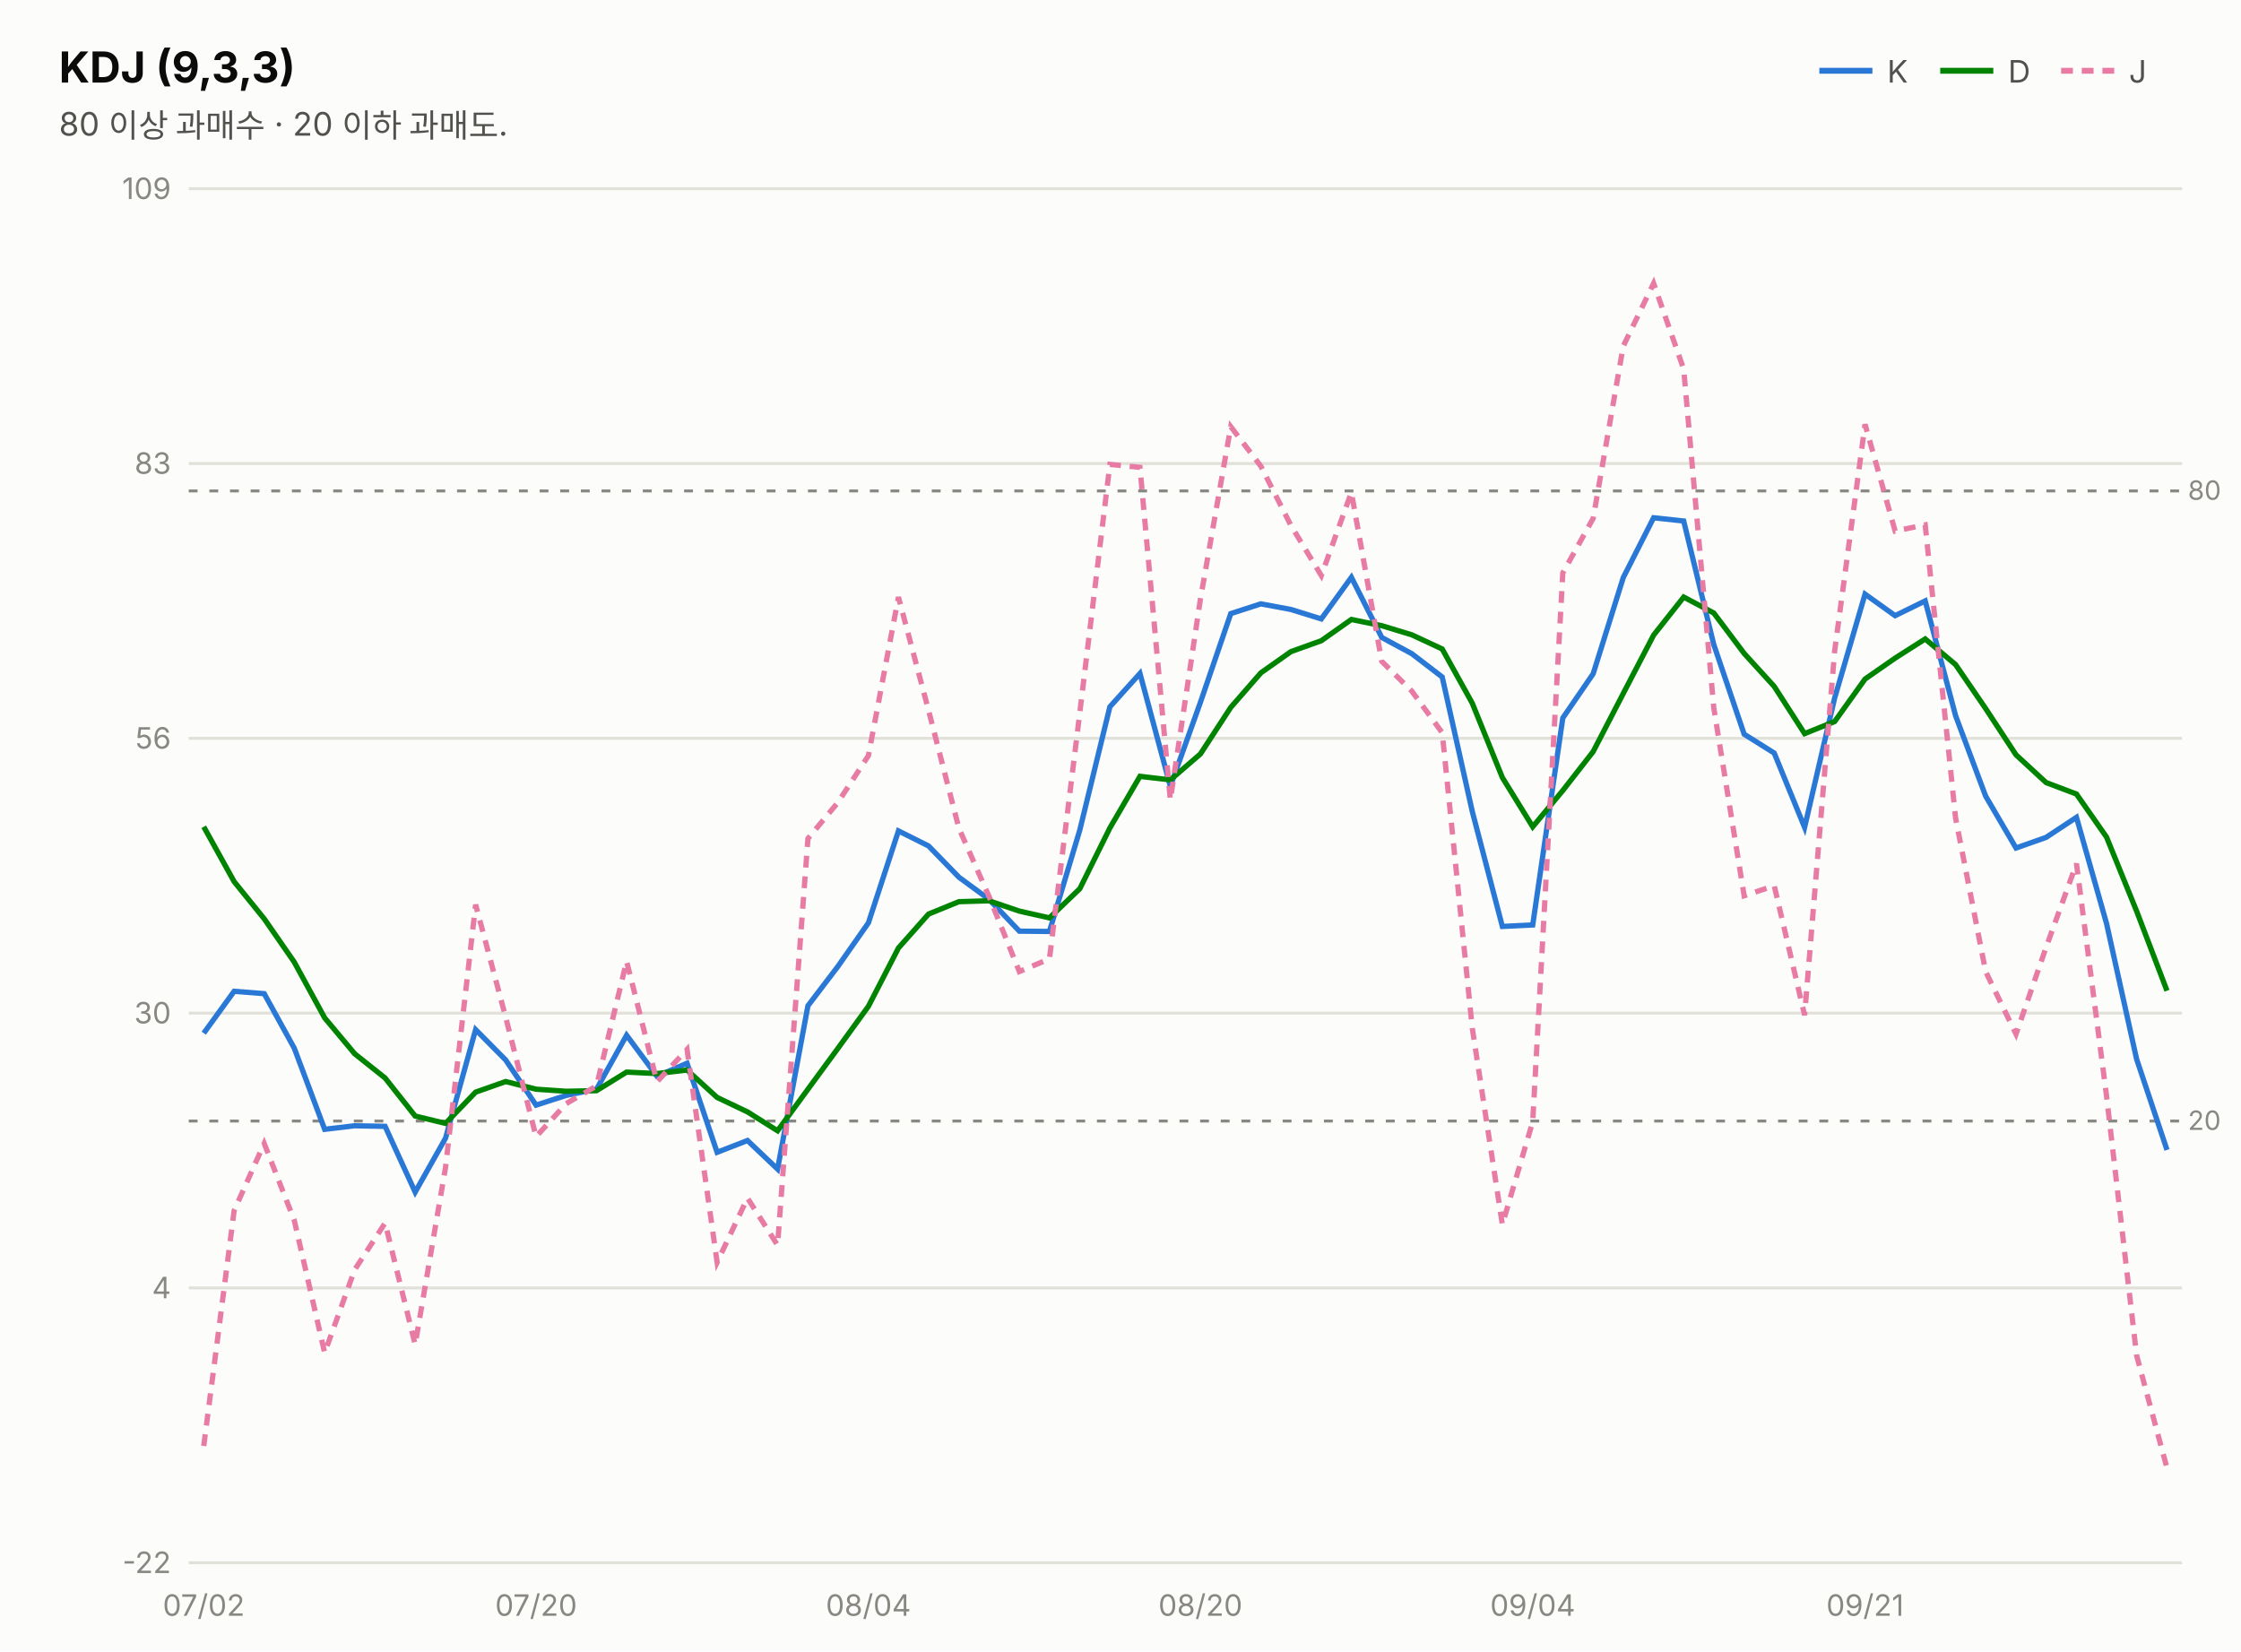
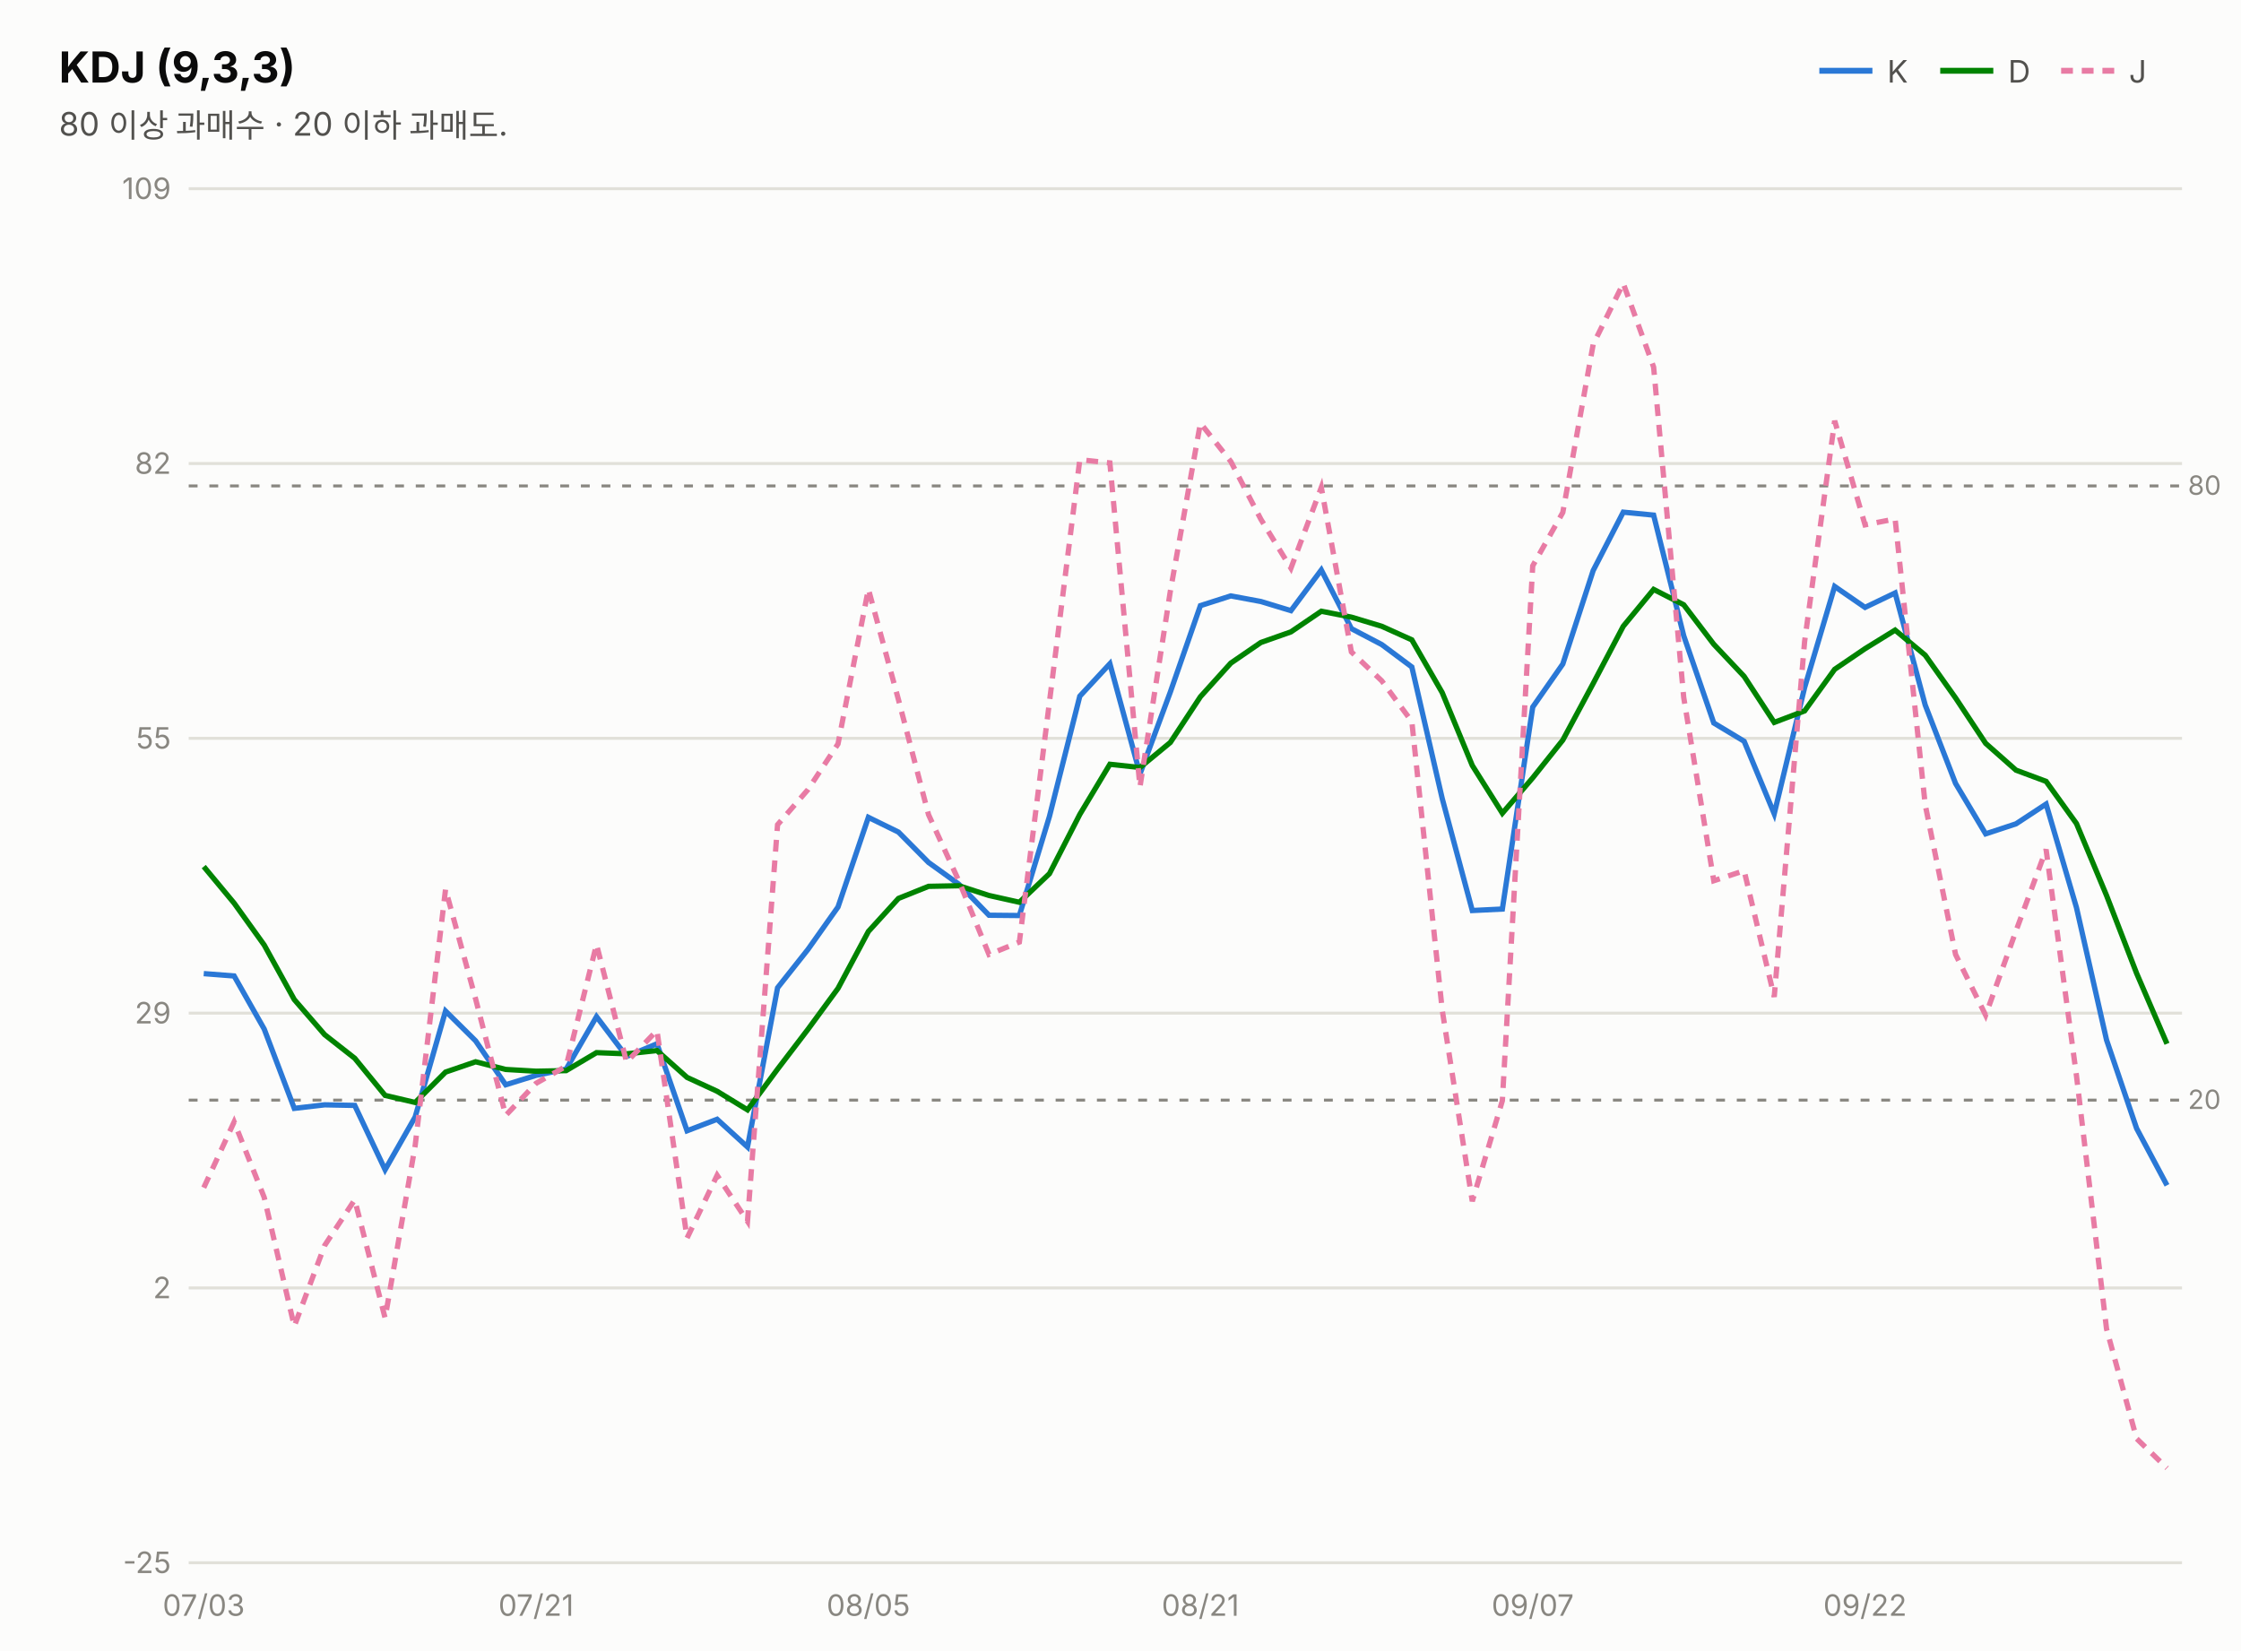
<svg xmlns="http://www.w3.org/2000/svg" width="760" height="560" viewBox="0 0 760 560" font-family="system-ui,-apple-system,&quot;Segoe UI&quot;,&quot;Malgun Gothic&quot;,&quot;Apple SD Gothic Neo&quot;,sans-serif">
  <rect width="760" height="560" fill="#fcfcfb" />
  <text x="20" y="28" font-size="14.5" font-weight="700" fill="#0b0b0b">KDJ (9,3,3)</text>
  <text x="20" y="46" font-size="11" fill="#52514e">80 이상 과매수 · 20 이하 과매도.</text>
  <line x1="617" y1="24" x2="635" y2="24" stroke="#2a78d6" stroke-width="2" />
  <text x="640" y="28" font-size="10.5" fill="#52514e">K</text>
  <line x1="658" y1="24" x2="676" y2="24" stroke="#008300" stroke-width="2" />
  <text x="681" y="28" font-size="10.5" fill="#52514e">D</text>
  <line x1="699" y1="24" x2="717" y2="24" stroke="#e87ba4" stroke-width="2" stroke-dasharray="4 3" />
  <text x="722" y="28" font-size="10.5" fill="#52514e">J</text>
  <line x1="64" y1="530.0" x2="740" y2="530.0" stroke="#e1e0d9" stroke-width="1" />
-   <text x="58" y="533.5" font-size="10" fill="#898781" text-anchor="end" style="font-variant-numeric:tabular-nums">-22</text>
+   <text x="58" y="533.5" font-size="10" fill="#898781" text-anchor="end" style="font-variant-numeric:tabular-nums">-25</text>
  <line x1="64" y1="436.8" x2="740" y2="436.8" stroke="#e1e0d9" stroke-width="1" />
-   <text x="58" y="440.3" font-size="10" fill="#898781" text-anchor="end" style="font-variant-numeric:tabular-nums">4</text>
+   <text x="58" y="440.3" font-size="10" fill="#898781" text-anchor="end" style="font-variant-numeric:tabular-nums">2</text>
  <line x1="64" y1="343.6" x2="740" y2="343.6" stroke="#e1e0d9" stroke-width="1" />
-   <text x="58" y="347.1" font-size="10" fill="#898781" text-anchor="end" style="font-variant-numeric:tabular-nums">30</text>
+   <text x="58" y="347.1" font-size="10" fill="#898781" text-anchor="end" style="font-variant-numeric:tabular-nums">29</text>
  <line x1="64" y1="250.4" x2="740" y2="250.4" stroke="#e1e0d9" stroke-width="1" />
-   <text x="58" y="253.9" font-size="10" fill="#898781" text-anchor="end" style="font-variant-numeric:tabular-nums">56</text>
+   <text x="58" y="253.9" font-size="10" fill="#898781" text-anchor="end" style="font-variant-numeric:tabular-nums">55</text>
  <line x1="64" y1="157.2" x2="740" y2="157.2" stroke="#e1e0d9" stroke-width="1" />
-   <text x="58" y="160.7" font-size="10" fill="#898781" text-anchor="end" style="font-variant-numeric:tabular-nums">83</text>
+   <text x="58" y="160.7" font-size="10" fill="#898781" text-anchor="end" style="font-variant-numeric:tabular-nums">82</text>
  <line x1="64" y1="64.0" x2="740" y2="64.0" stroke="#e1e0d9" stroke-width="1" />
  <text x="58" y="67.5" font-size="10" fill="#898781" text-anchor="end" style="font-variant-numeric:tabular-nums">109</text>
-   <line x1="64" y1="166.5" x2="740" y2="166.5" stroke="#898781" stroke-width="1" stroke-dasharray="3 4" />
-   <text x="742" y="169.5" font-size="9" fill="#898781">80</text>
-   <line x1="64" y1="380.2" x2="740" y2="380.2" stroke="#898781" stroke-width="1" stroke-dasharray="3 4" />
-   <text x="742" y="383.2" font-size="9" fill="#898781">20</text>
-   <path d="M69.1,350.4 L79.4,336.2 L89.6,337.0 L99.8,355.5 L110.1,383.0 L120.3,381.8 L130.6,382.0 L140.8,404.3 L151.1,386.0 L161.3,349.2 L171.5,359.5 L181.8,374.8 L192.0,371.5 L202.3,369.4 L212.5,351.1 L222.8,365.0 L233.0,360.6 L243.2,390.8 L253.5,386.8 L263.7,396.5 L274.0,341.1 L284.2,327.7 L294.5,313.0 L304.7,281.8 L314.9,286.9 L325.2,297.5 L335.4,305.0 L345.7,315.8 L355.9,315.9 L366.2,281.5 L376.4,239.7 L386.6,228.4 L396.9,266.7 L407.1,238.2 L417.4,208.1 L427.6,204.8 L437.8,206.7 L448.1,209.9 L458.3,195.8 L468.6,216.2 L478.8,221.7 L489.1,229.6 L499.3,275.2 L509.5,314.2 L519.8,313.7 L530.0,243.5 L540.3,228.5 L550.5,195.9 L560.8,175.6 L571.0,176.7 L581.2,218.6 L591.5,249.0 L601.7,255.4 L612.0,280.6 L622.2,236.7 L632.5,201.5 L642.7,208.8 L652.9,203.8 L663.2,242.7 L673.4,270.0 L683.7,287.6 L693.9,284.0 L704.2,277.2 L714.4,313.2 L724.6,359.2 L734.9,390.0" fill="none" stroke="#2a78d6" stroke-width="1.8" />
-   <path d="M69.1,280.4 L79.4,299.0 L89.6,311.6 L99.8,326.3 L110.1,345.2 L120.3,357.4 L130.6,365.6 L140.8,378.5 L151.1,381.0 L161.3,370.4 L171.5,366.8 L181.8,369.4 L192.0,370.1 L202.3,369.9 L212.5,363.6 L222.8,364.1 L233.0,362.9 L243.2,372.2 L253.5,377.1 L263.7,383.5 L274.0,369.4 L284.2,355.5 L294.5,341.3 L304.7,321.5 L314.9,310.0 L325.2,305.8 L335.4,305.5 L345.7,309.0 L355.9,311.3 L366.2,301.4 L376.4,280.8 L386.6,263.3 L396.9,264.5 L407.1,255.7 L417.4,239.9 L427.6,228.2 L437.8,221.0 L448.1,217.3 L458.3,210.1 L468.6,212.2 L478.8,215.3 L489.1,220.1 L499.3,238.5 L509.5,263.7 L519.8,280.4 L530.0,268.1 L540.3,254.9 L550.5,235.2 L560.8,215.4 L571.0,202.5 L581.2,207.9 L591.5,221.6 L601.7,232.8 L612.0,248.8 L622.2,244.7 L632.5,230.3 L642.7,223.2 L652.9,216.7 L663.2,225.4 L673.4,240.3 L683.7,256.0 L693.9,265.4 L704.2,269.3 L714.4,283.9 L724.6,309.0 L734.9,336.0" fill="none" stroke="#008300" stroke-width="1.8" />
-   <path d="M69.1,490.4 L79.4,410.6 L89.6,387.8 L99.8,413.9 L110.1,458.8 L120.3,430.6 L130.6,414.8 L140.8,456.0 L151.1,395.9 L161.3,306.8 L171.5,345.0 L181.8,385.5 L192.0,374.3 L202.3,368.3 L212.5,326.0 L222.8,366.9 L233.0,355.9 L243.2,428.1 L253.5,406.3 L263.7,422.3 L274.0,284.4 L284.2,272.1 L294.5,256.3 L304.7,202.5 L314.9,240.9 L325.2,280.9 L335.4,304.0 L345.7,329.5 L355.9,325.2 L366.2,241.7 L376.4,157.5 L386.6,158.5 L396.9,271.3 L407.1,203.2 L417.4,144.7 L427.6,158.1 L437.8,178.2 L448.1,195.2 L458.3,167.0 L468.6,224.3 L478.8,234.4 L489.1,248.5 L499.3,348.7 L509.5,415.3 L519.8,380.4 L530.0,194.3 L540.3,175.8 L550.5,117.4 L560.8,96.1 L571.0,125.2 L581.2,240.1 L591.5,303.8 L601.7,300.4 L612.0,344.3 L622.2,220.7 L632.5,143.9 L642.7,180.1 L652.9,178.0 L663.2,277.4 L673.4,329.5 L683.7,350.7 L693.9,321.3 L704.2,292.9 L714.4,371.7 L724.6,459.7 L734.9,497.9" fill="none" stroke="#e87ba4" stroke-width="1.8" stroke-dasharray="4 3" />
-   <text x="69.1" y="548" font-size="10" fill="#898781" text-anchor="middle">07/02</text>
-   <text x="181.8" y="548" font-size="10" fill="#898781" text-anchor="middle">07/20</text>
-   <text x="294.5" y="548" font-size="10" fill="#898781" text-anchor="middle">08/04</text>
-   <text x="407.1" y="548" font-size="10" fill="#898781" text-anchor="middle">08/20</text>
-   <text x="519.8" y="548" font-size="10" fill="#898781" text-anchor="middle">09/04</text>
-   <text x="632.5" y="548" font-size="10" fill="#898781" text-anchor="middle">09/21</text>
+   <line x1="64" y1="164.8" x2="740" y2="164.8" stroke="#898781" stroke-width="1" stroke-dasharray="3 4" />
+   <text x="742" y="167.8" font-size="9" fill="#898781">80</text>
+   <line x1="64" y1="373.1" x2="740" y2="373.1" stroke="#898781" stroke-width="1" stroke-dasharray="3 4" />
+   <text x="742" y="376.1" font-size="9" fill="#898781">20</text>
+   <path d="M69.1,330.2 L79.4,331.0 L89.6,349.0 L99.8,375.9 L110.1,374.7 L120.3,374.9 L130.6,396.7 L140.8,378.8 L151.1,342.9 L161.3,353.0 L171.5,367.9 L181.8,364.7 L192.0,362.6 L202.3,344.8 L212.5,358.3 L222.8,354.0 L233.0,383.5 L243.2,379.6 L253.5,389.0 L263.7,335.0 L274.0,322.0 L284.2,307.6 L294.5,277.2 L304.7,282.2 L314.9,292.5 L325.2,299.9 L335.4,310.4 L345.7,310.5 L355.9,276.9 L366.2,236.1 L376.4,225.1 L386.6,262.5 L396.9,234.7 L407.1,205.4 L417.4,202.1 L427.6,204.0 L437.8,207.1 L448.1,193.3 L458.3,213.2 L468.6,218.6 L478.8,226.2 L489.1,270.8 L499.3,308.8 L509.5,308.3 L519.8,239.8 L530.0,225.2 L540.3,193.5 L550.5,173.7 L560.8,174.7 L571.0,215.6 L581.2,245.2 L591.5,251.4 L601.7,276.0 L612.0,233.2 L622.2,198.9 L632.5,206.0 L642.7,201.1 L652.9,239.1 L663.2,265.7 L673.4,282.8 L683.7,279.4 L693.9,272.7 L704.2,307.8 L714.4,352.7 L724.6,382.7 L734.9,402.0" fill="none" stroke="#2a78d6" stroke-width="1.8" />
+   <path d="M69.1,293.9 L79.4,306.3 L89.6,320.5 L99.8,339.0 L110.1,350.9 L120.3,358.9 L130.6,371.5 L140.8,373.9 L151.1,363.6 L161.3,360.1 L171.5,362.7 L181.8,363.3 L192.0,363.1 L202.3,357.0 L212.5,357.4 L222.8,356.3 L233.0,365.4 L243.2,370.1 L253.5,376.4 L263.7,362.6 L274.0,349.1 L284.2,335.2 L294.5,315.9 L304.7,304.7 L314.9,300.6 L325.2,300.4 L335.4,303.7 L345.7,306.0 L355.9,296.3 L366.2,276.2 L376.4,259.2 L386.6,260.3 L396.9,251.8 L407.1,236.3 L417.4,224.9 L427.6,217.9 L437.8,214.3 L448.1,207.3 L458.3,209.3 L468.6,212.4 L478.8,217.0 L489.1,234.9 L499.3,259.6 L509.5,275.8 L519.8,263.8 L530.0,251.0 L540.3,231.8 L550.5,212.4 L560.8,199.9 L571.0,205.1 L581.2,218.5 L591.5,229.4 L601.7,245.0 L612.0,241.1 L622.2,227.0 L632.5,220.0 L642.7,213.7 L652.9,222.2 L663.2,236.7 L673.4,252.1 L683.7,261.2 L693.9,265.0 L704.2,279.3 L714.4,303.7 L724.6,330.1 L734.9,354.0" fill="none" stroke="#008300" stroke-width="1.8" />
+   <path d="M69.1,402.8 L79.4,380.5 L89.6,406.1 L99.8,449.8 L110.1,422.4 L120.3,406.9 L130.6,447.0 L140.8,388.5 L151.1,301.6 L161.3,338.8 L171.5,378.3 L181.8,367.4 L192.0,361.6 L202.3,320.3 L212.5,360.2 L222.8,349.5 L233.0,419.9 L243.2,398.6 L253.5,414.2 L263.7,279.7 L274.0,267.8 L284.2,252.3 L294.5,199.8 L304.7,237.3 L314.9,276.3 L325.2,298.8 L335.4,323.7 L345.7,319.5 L355.9,238.1 L366.2,155.9 L376.4,157.0 L386.6,266.9 L396.9,200.5 L407.1,143.5 L417.4,156.5 L427.6,176.1 L437.8,192.7 L448.1,165.3 L458.3,221.1 L468.6,230.9 L478.8,244.7 L489.1,342.5 L499.3,407.4 L509.5,373.3 L519.8,191.9 L530.0,173.8 L540.3,116.8 L550.5,96.1 L560.8,124.5 L571.0,236.5 L581.2,298.7 L591.5,295.3 L601.7,338.1 L612.0,217.6 L622.2,142.7 L632.5,178.0 L642.7,176.0 L652.9,272.9 L663.2,323.7 L673.4,344.3 L683.7,315.7 L693.9,288.1 L704.2,364.8 L714.4,450.7 L724.6,487.9 L734.9,497.9" fill="none" stroke="#e87ba4" stroke-width="1.8" stroke-dasharray="4 3" />
+   <text x="69.1" y="548" font-size="10" fill="#898781" text-anchor="middle">07/03</text>
+   <text x="181.8" y="548" font-size="10" fill="#898781" text-anchor="middle">07/21</text>
+   <text x="294.5" y="548" font-size="10" fill="#898781" text-anchor="middle">08/05</text>
+   <text x="407.1" y="548" font-size="10" fill="#898781" text-anchor="middle">08/21</text>
+   <text x="519.8" y="548" font-size="10" fill="#898781" text-anchor="middle">09/07</text>
+   <text x="632.5" y="548" font-size="10" fill="#898781" text-anchor="middle">09/22</text>
</svg>
